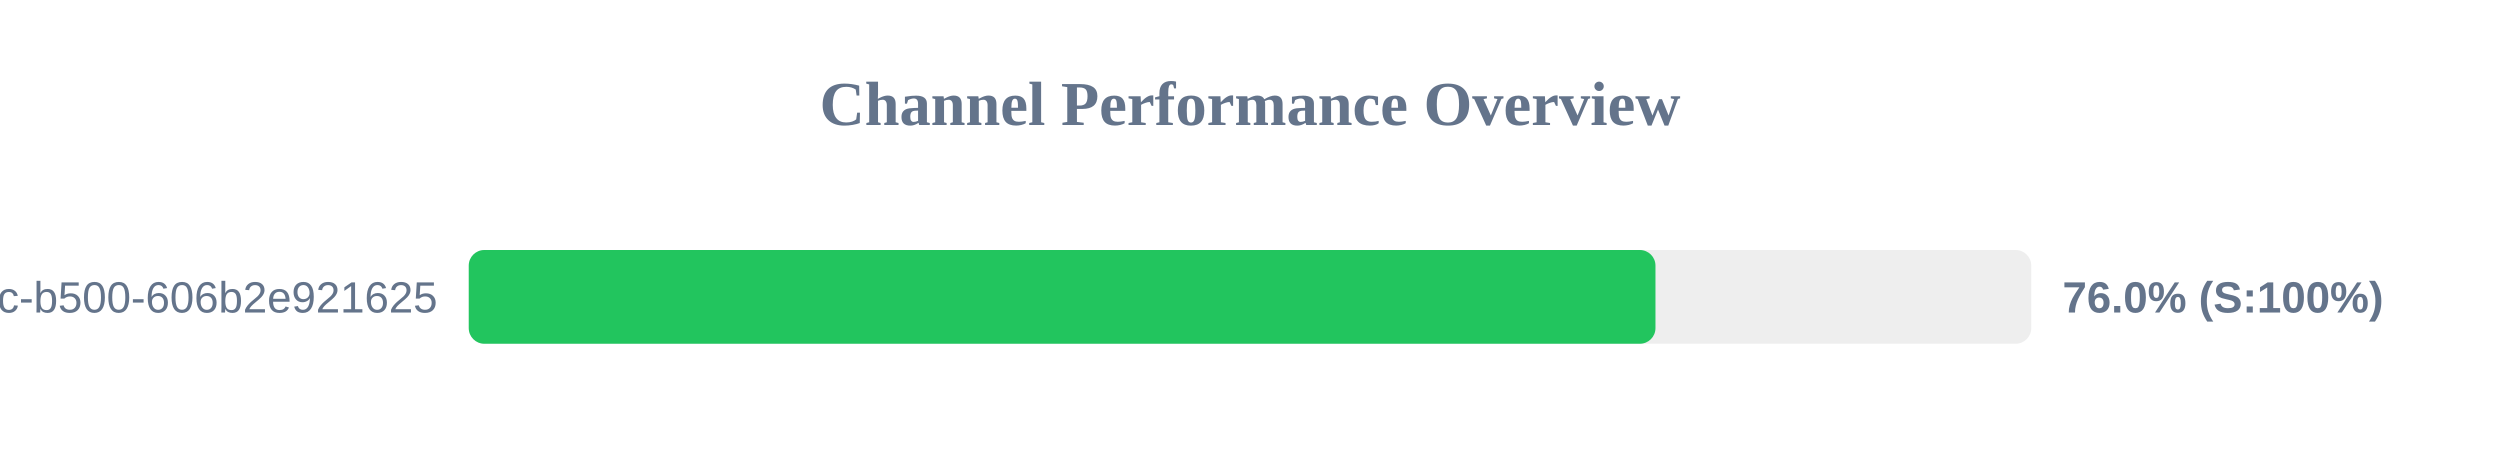
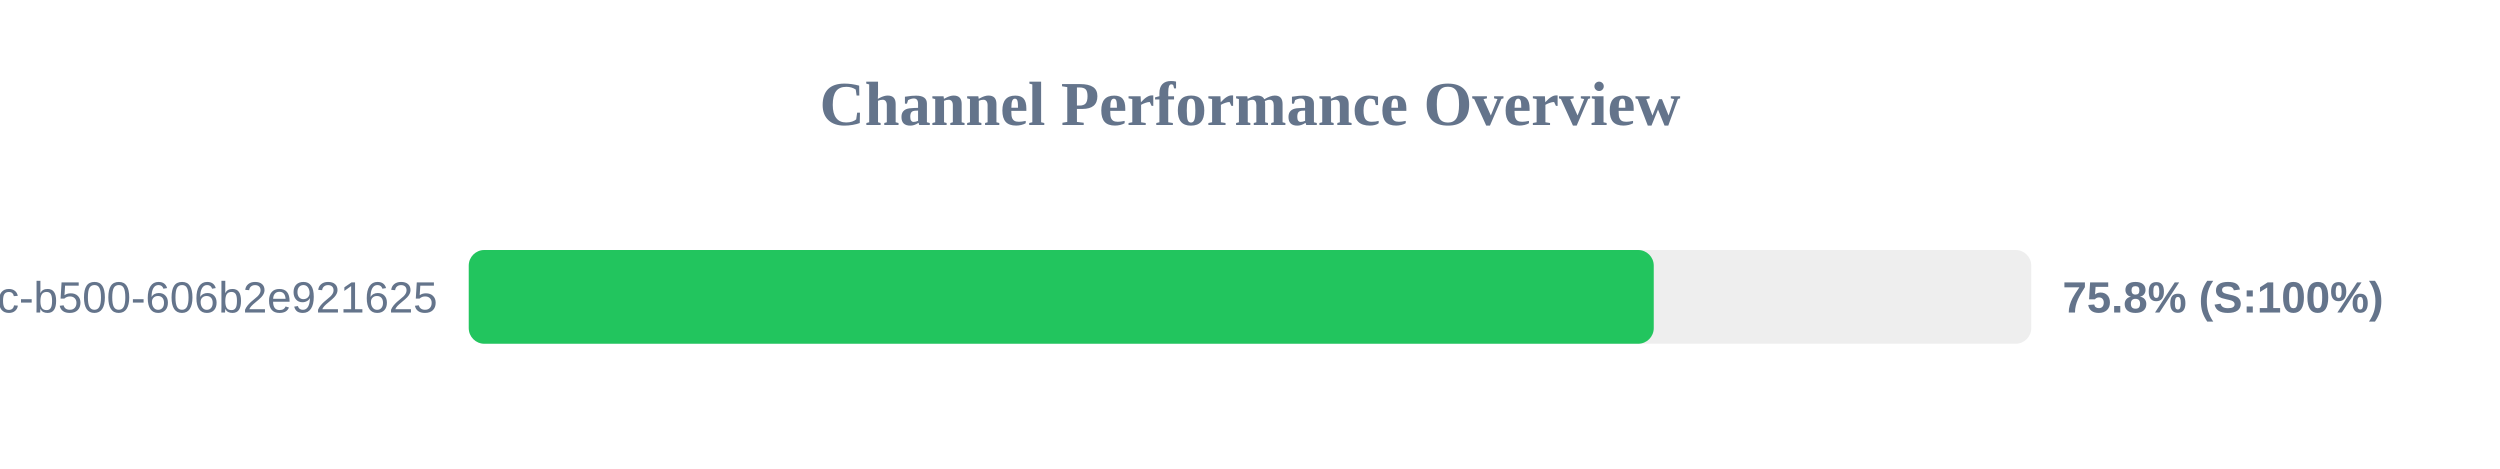
<svg xmlns="http://www.w3.org/2000/svg" width="800" height="150" version="1.1">
  <style>
        .row { font: 14px Arial; fill: #64748b; }
        .score { font: bold 14px Arial; fill: #64748b; }
    </style>
  <text x="400" y="40" text-anchor="middle" font-size="20px" font-weight="bold" fill="#64748b">Channel Performance Overview</text>
  <rect x="150" y="80" width="500" height="30" fill="#eee" rx="5" />
-   <rect x="150" y="80" width="379.75" height="30" fill="#22c55e" rx="5" />
+   <rect x="150" y="80" width="379.2" height="30" fill="#22c55e" rx="5" />
  <text x="140" y="100" text-anchor="end" class="row">?uuid=f901861b-6491-450c-b500-606b2e921625</text>
-   <text x="660" y="100" text-anchor="start" class="score">76.0% (S:100%)</text>
+   <text x="660" y="100" text-anchor="start" class="score">75.8% (S:100%)</text>
</svg>
